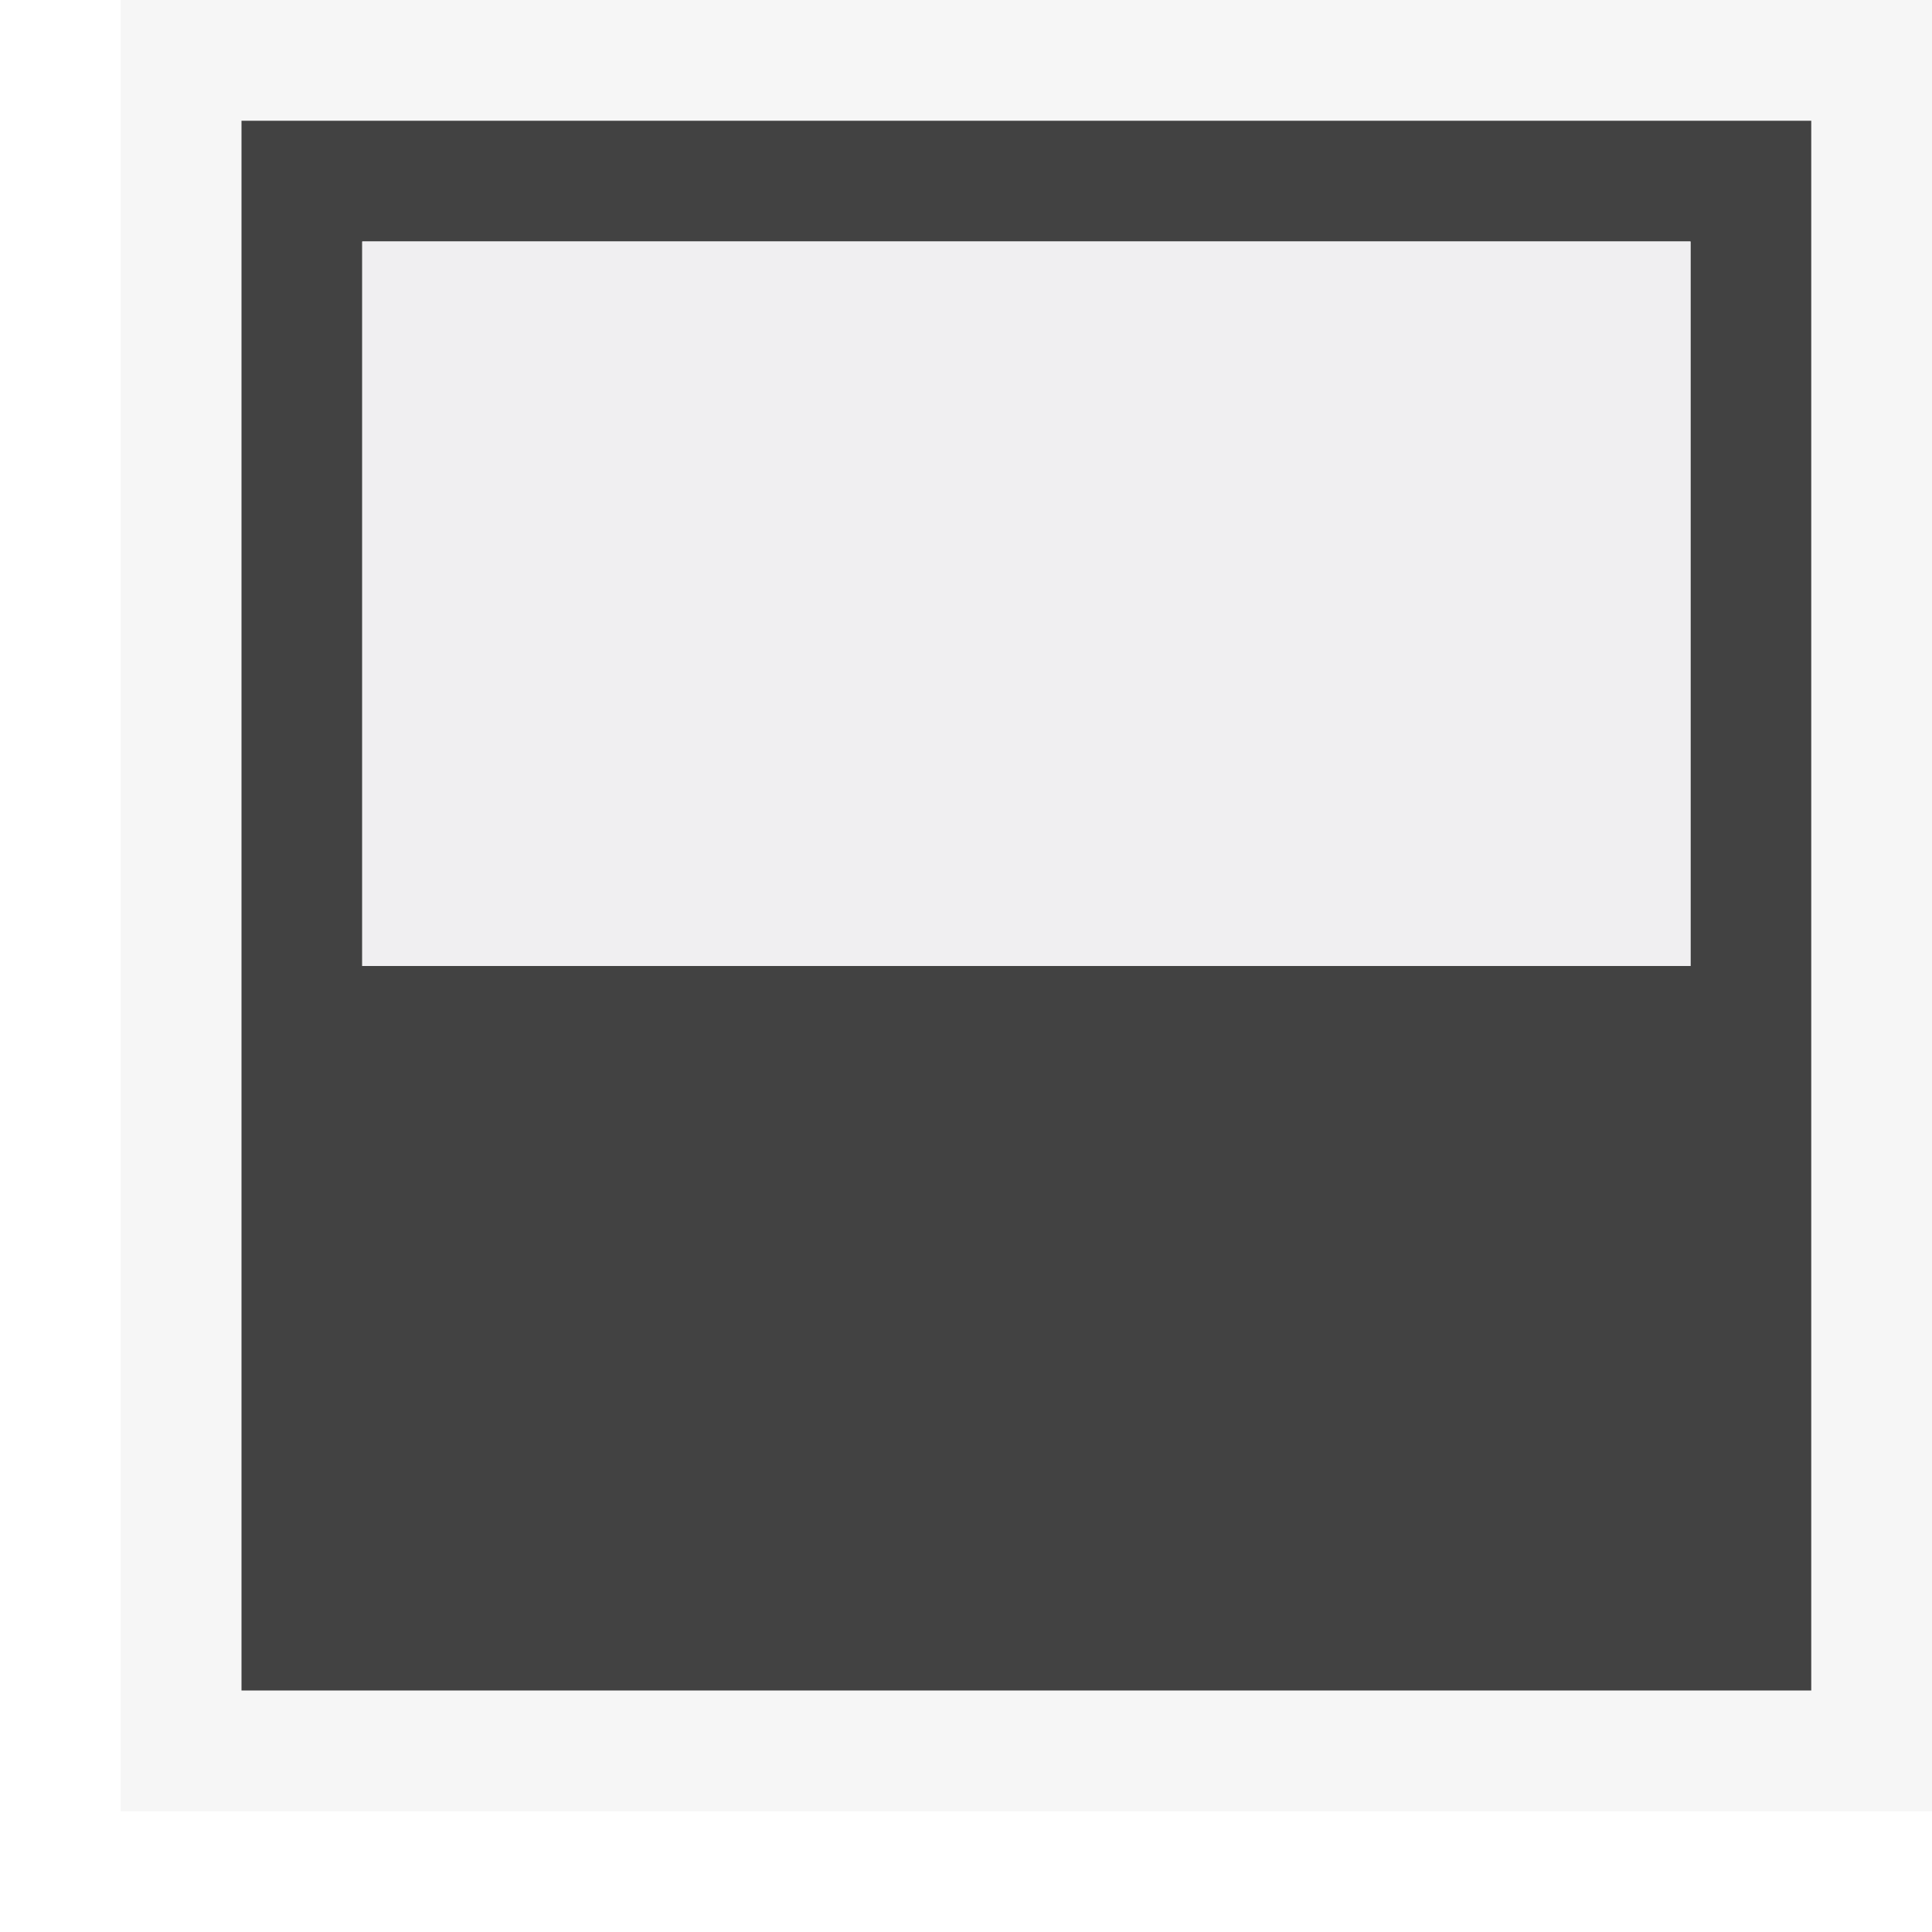
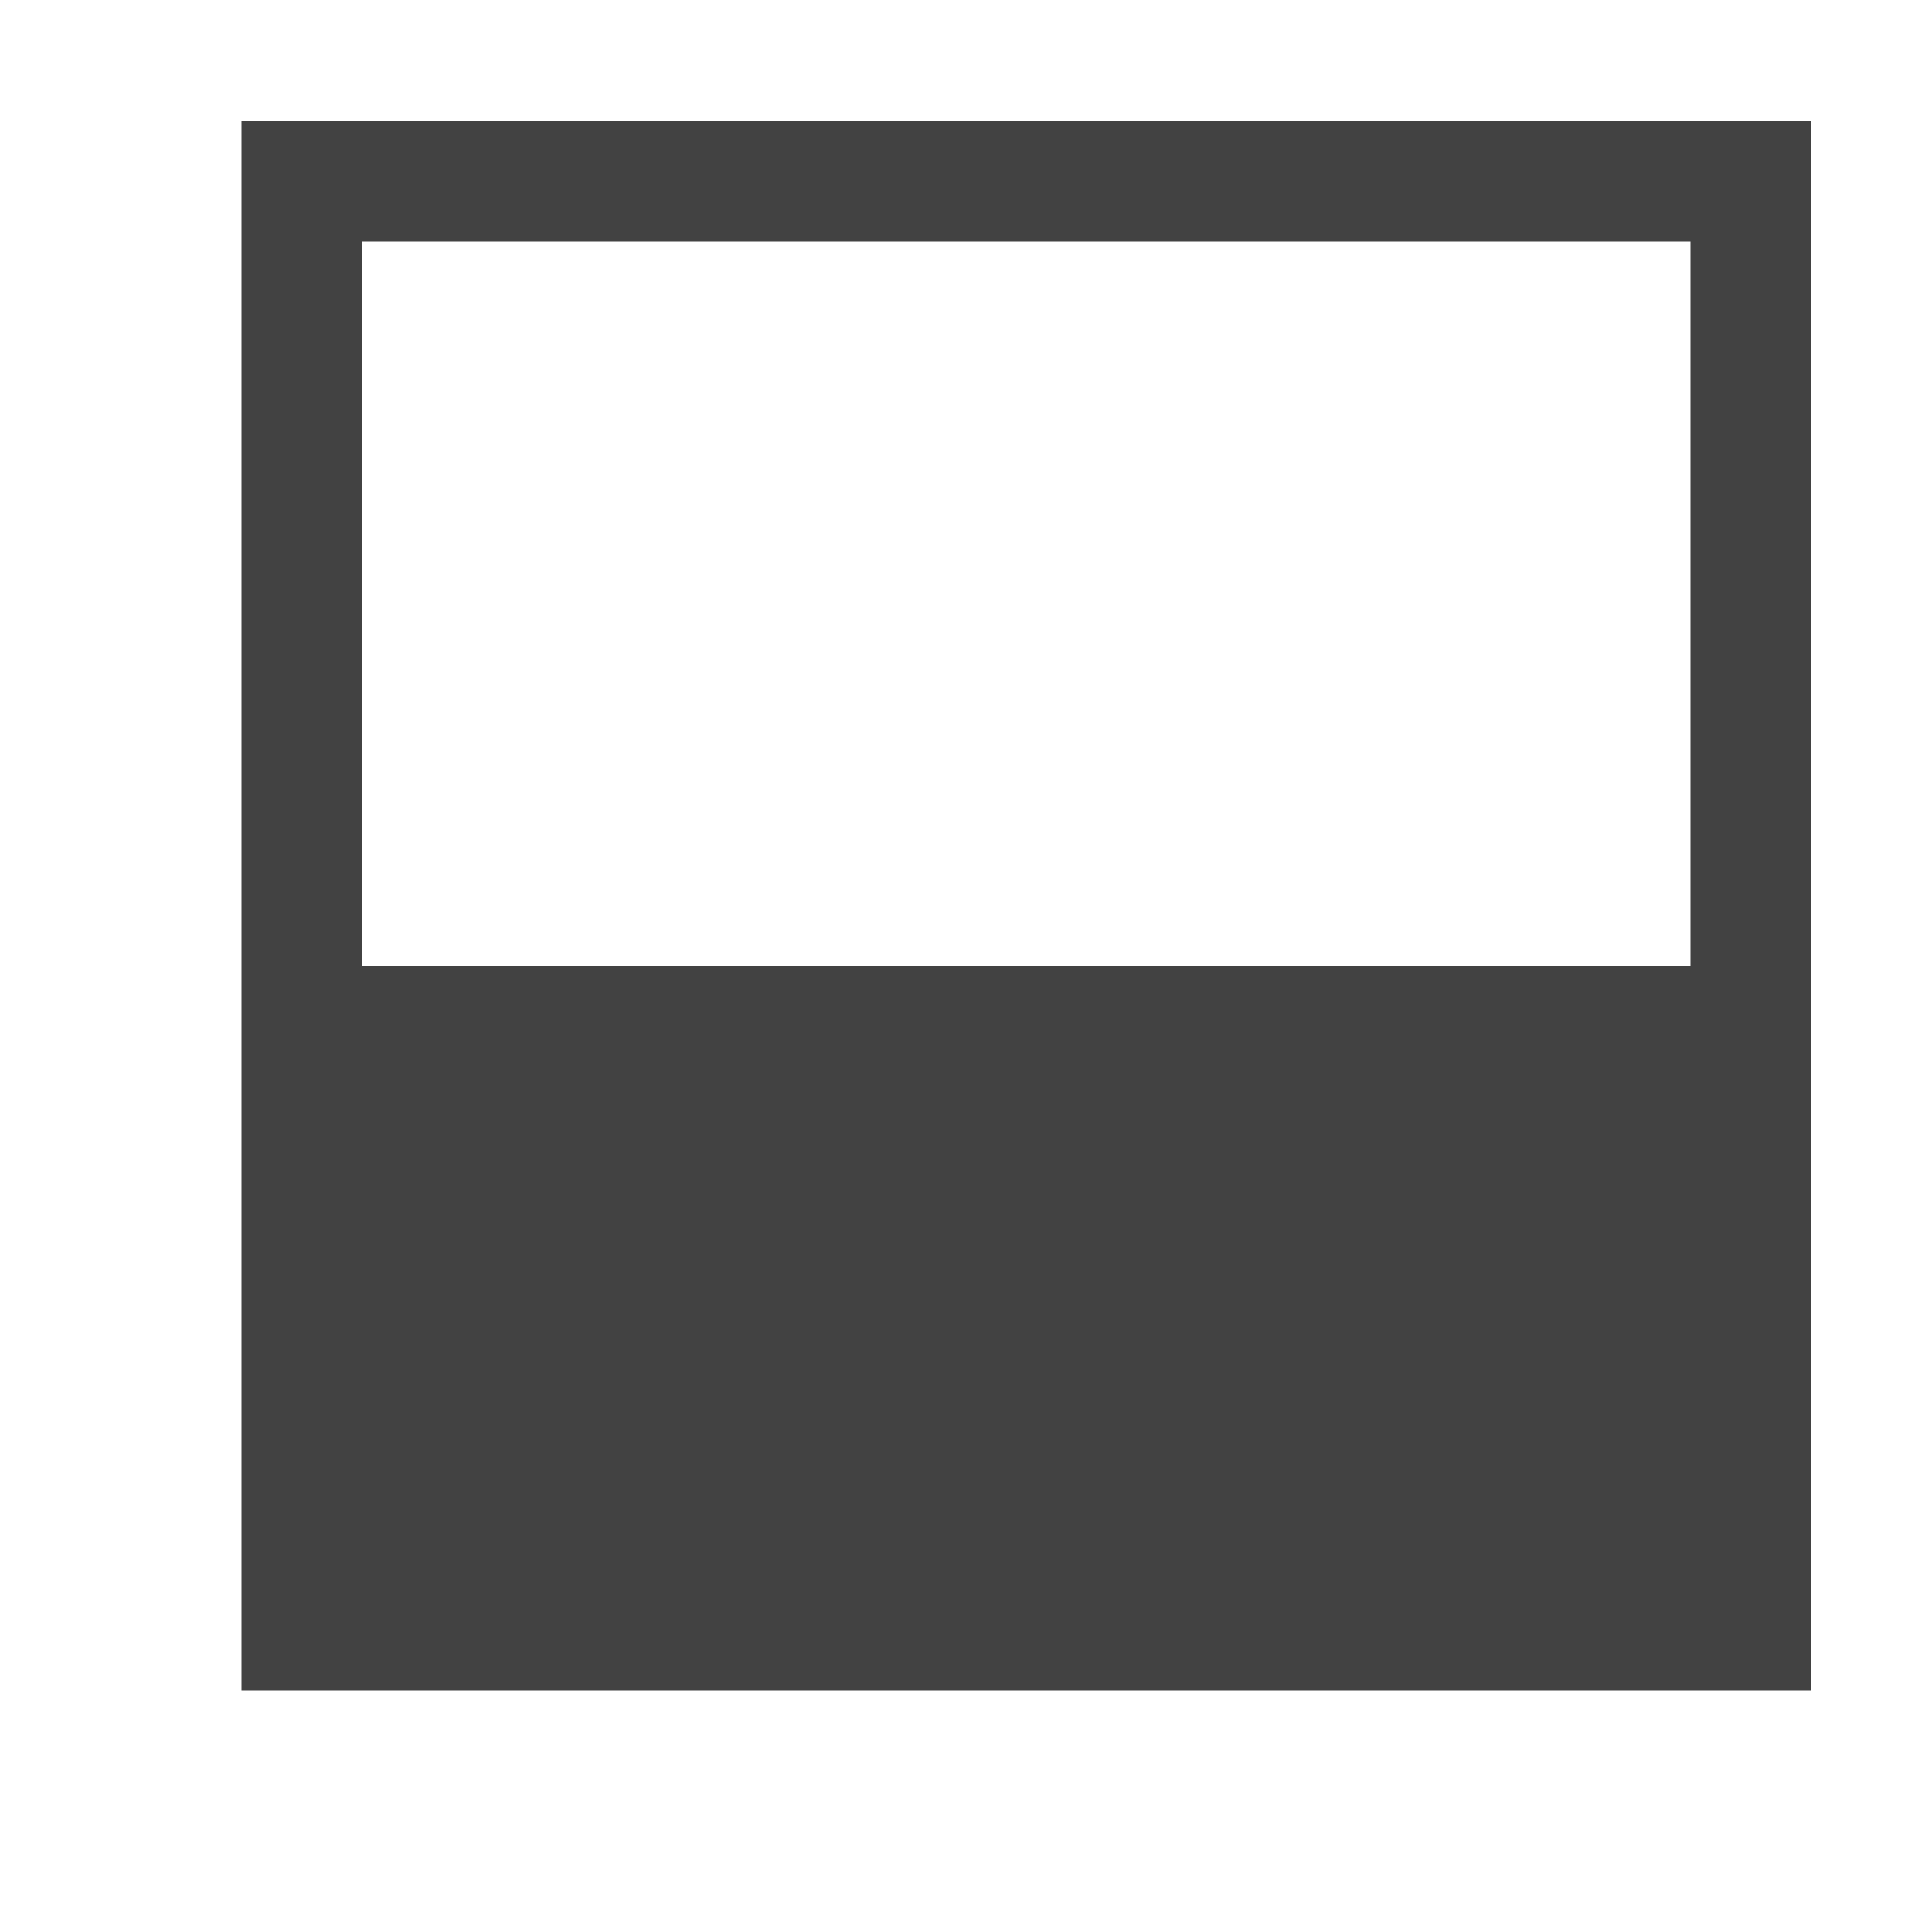
<svg xmlns="http://www.w3.org/2000/svg" viewBox="0 0 16 16">
-   <style>.icon-canvas-transparent{opacity:0;fill:#f6f6f6}.icon-vs-out{fill:#f6f6f6}.icon-vs-bg{fill:#424242}.icon-vs-fg{fill:#f0eff1}</style>
-   <path class="icon-canvas-transparent" d="M16 16H0V0h16v16z" id="canvas" />
-   <path class="icon-vs-out" d="M1 0h15v15H1V0z" id="outline" />
-   <path class="icon-vs-bg" d="M2 1v13h13V1H2zm12 7H3V2h11v6z" id="iconBg" />
-   <path class="icon-vs-fg" d="M3 2h11v6H3V2z" id="iconFg" />
+   <defs>
+     <style>.icon-canvas-transparent,.icon-vs-out{fill:#f6f6f6;}.icon-canvas-transparent{opacity:0;}.icon-vs-fg{fill:#f0eff1;}.icon-vs-bg{fill:#424242;}</style>
+   </defs>
+   <path class="icon-canvas-transparent" d="M16,0V16H0V0Z" />
+   <path class="icon-vs-out" d="M16,0V15H1V0Z" style="display: none;" />
+   <path class="icon-vs-fg" d="M14,2V8H3V2Z" style="display: none;" />
+   <path class="icon-vs-bg" d="M2,1V14H15V1ZM14,8H3V2H14Z" />
</svg>
